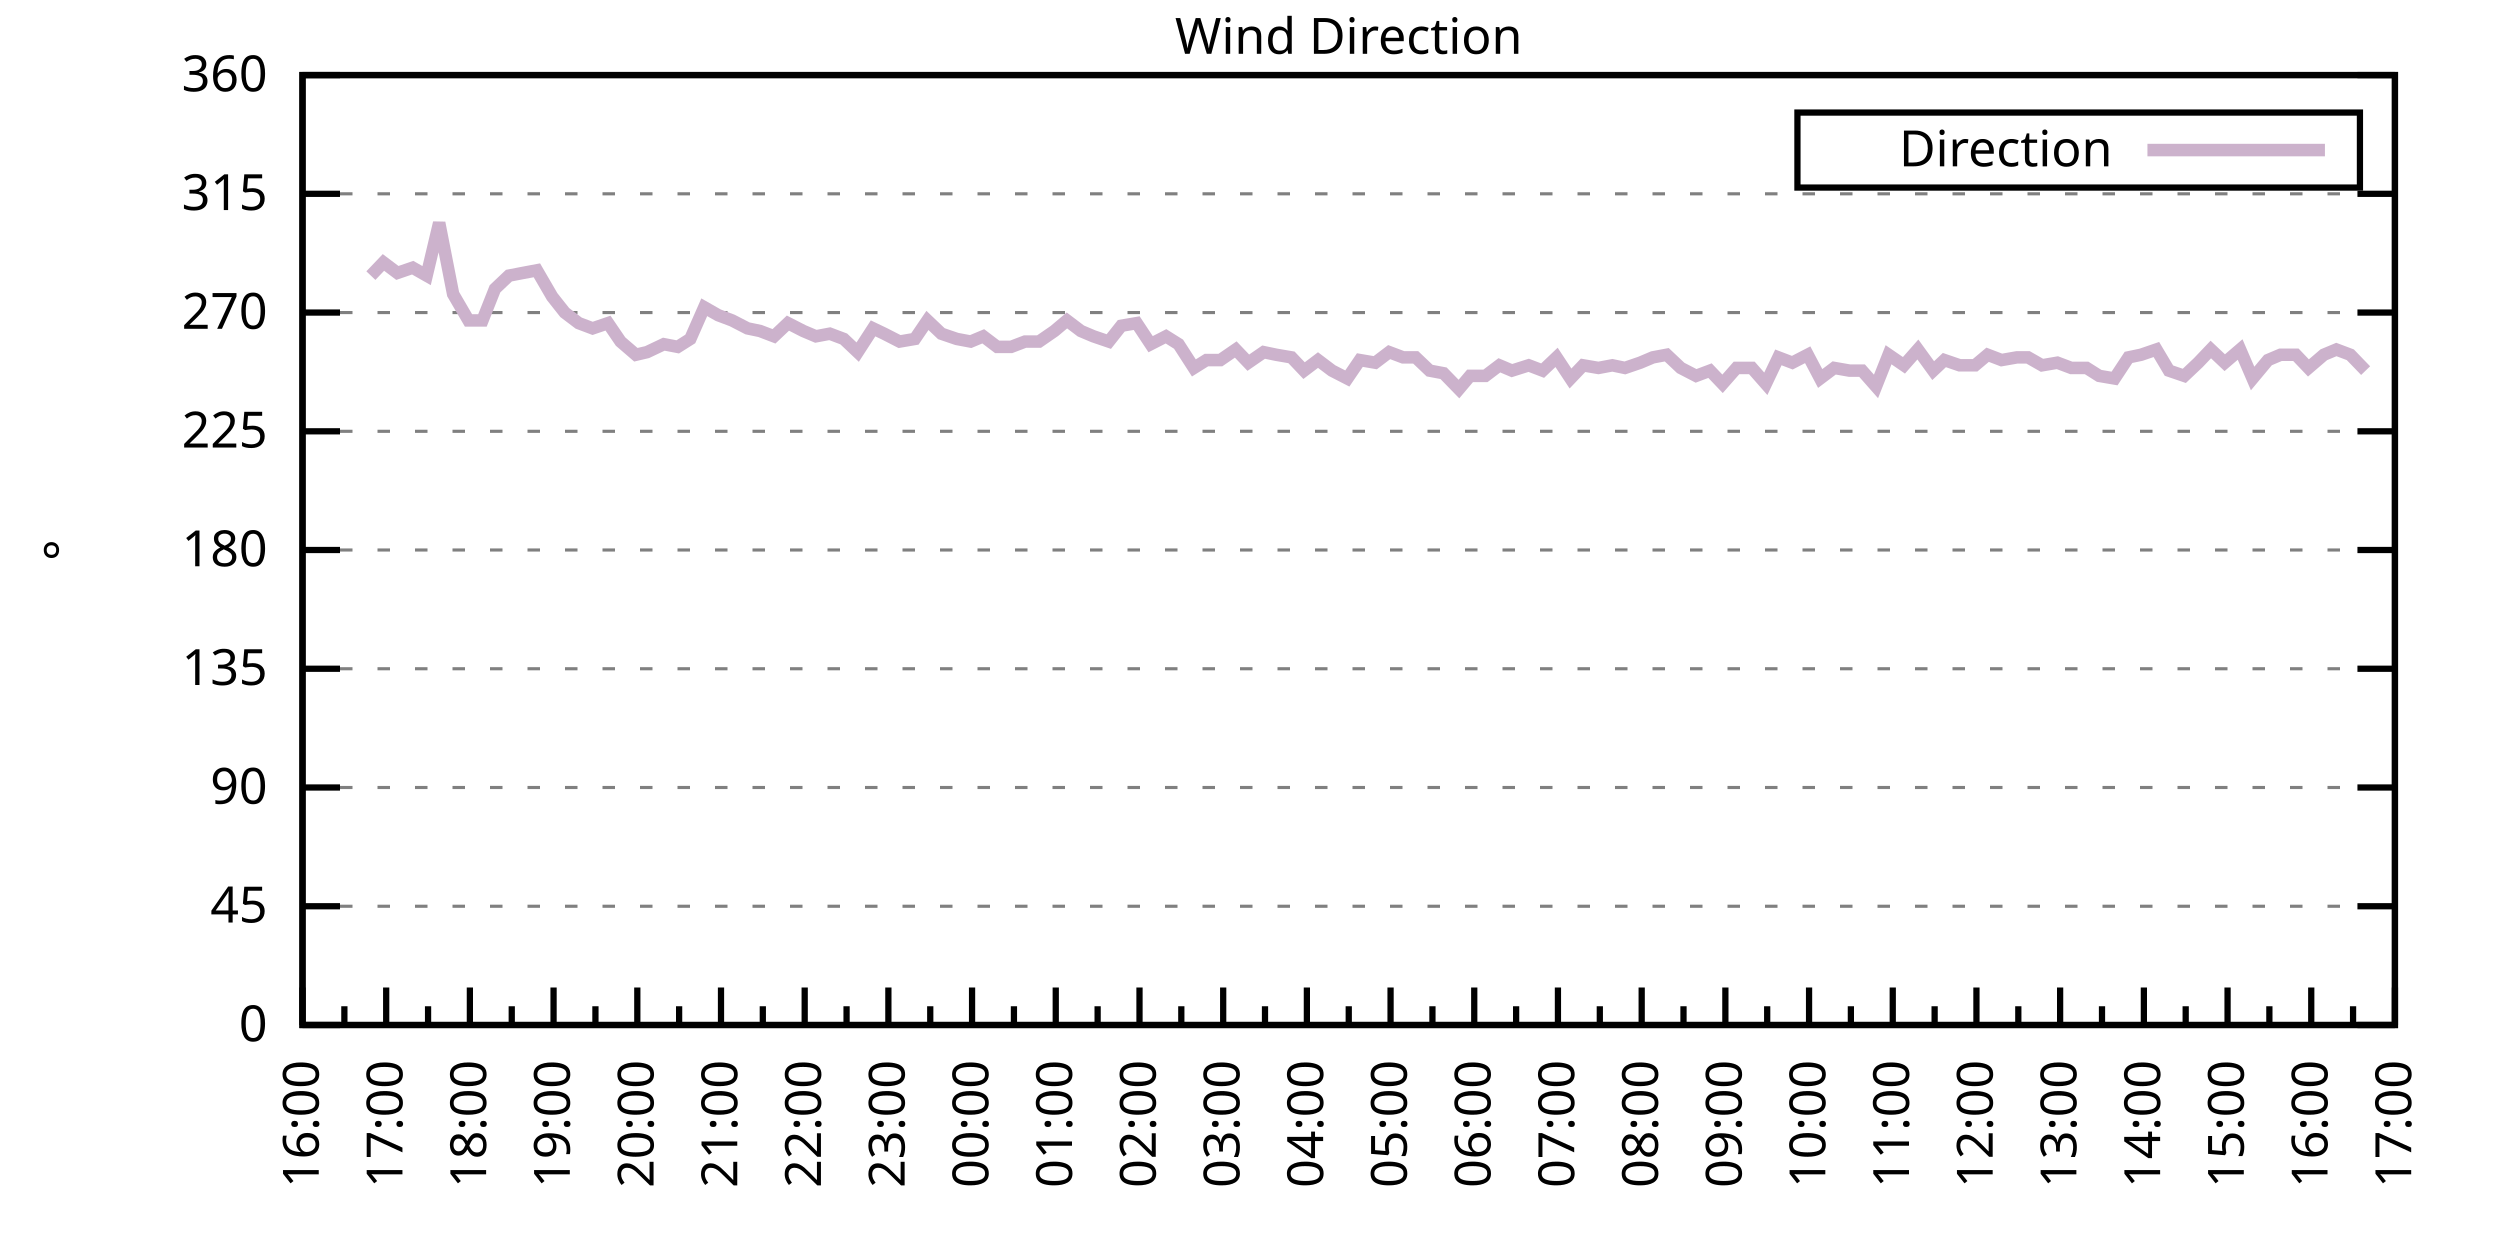
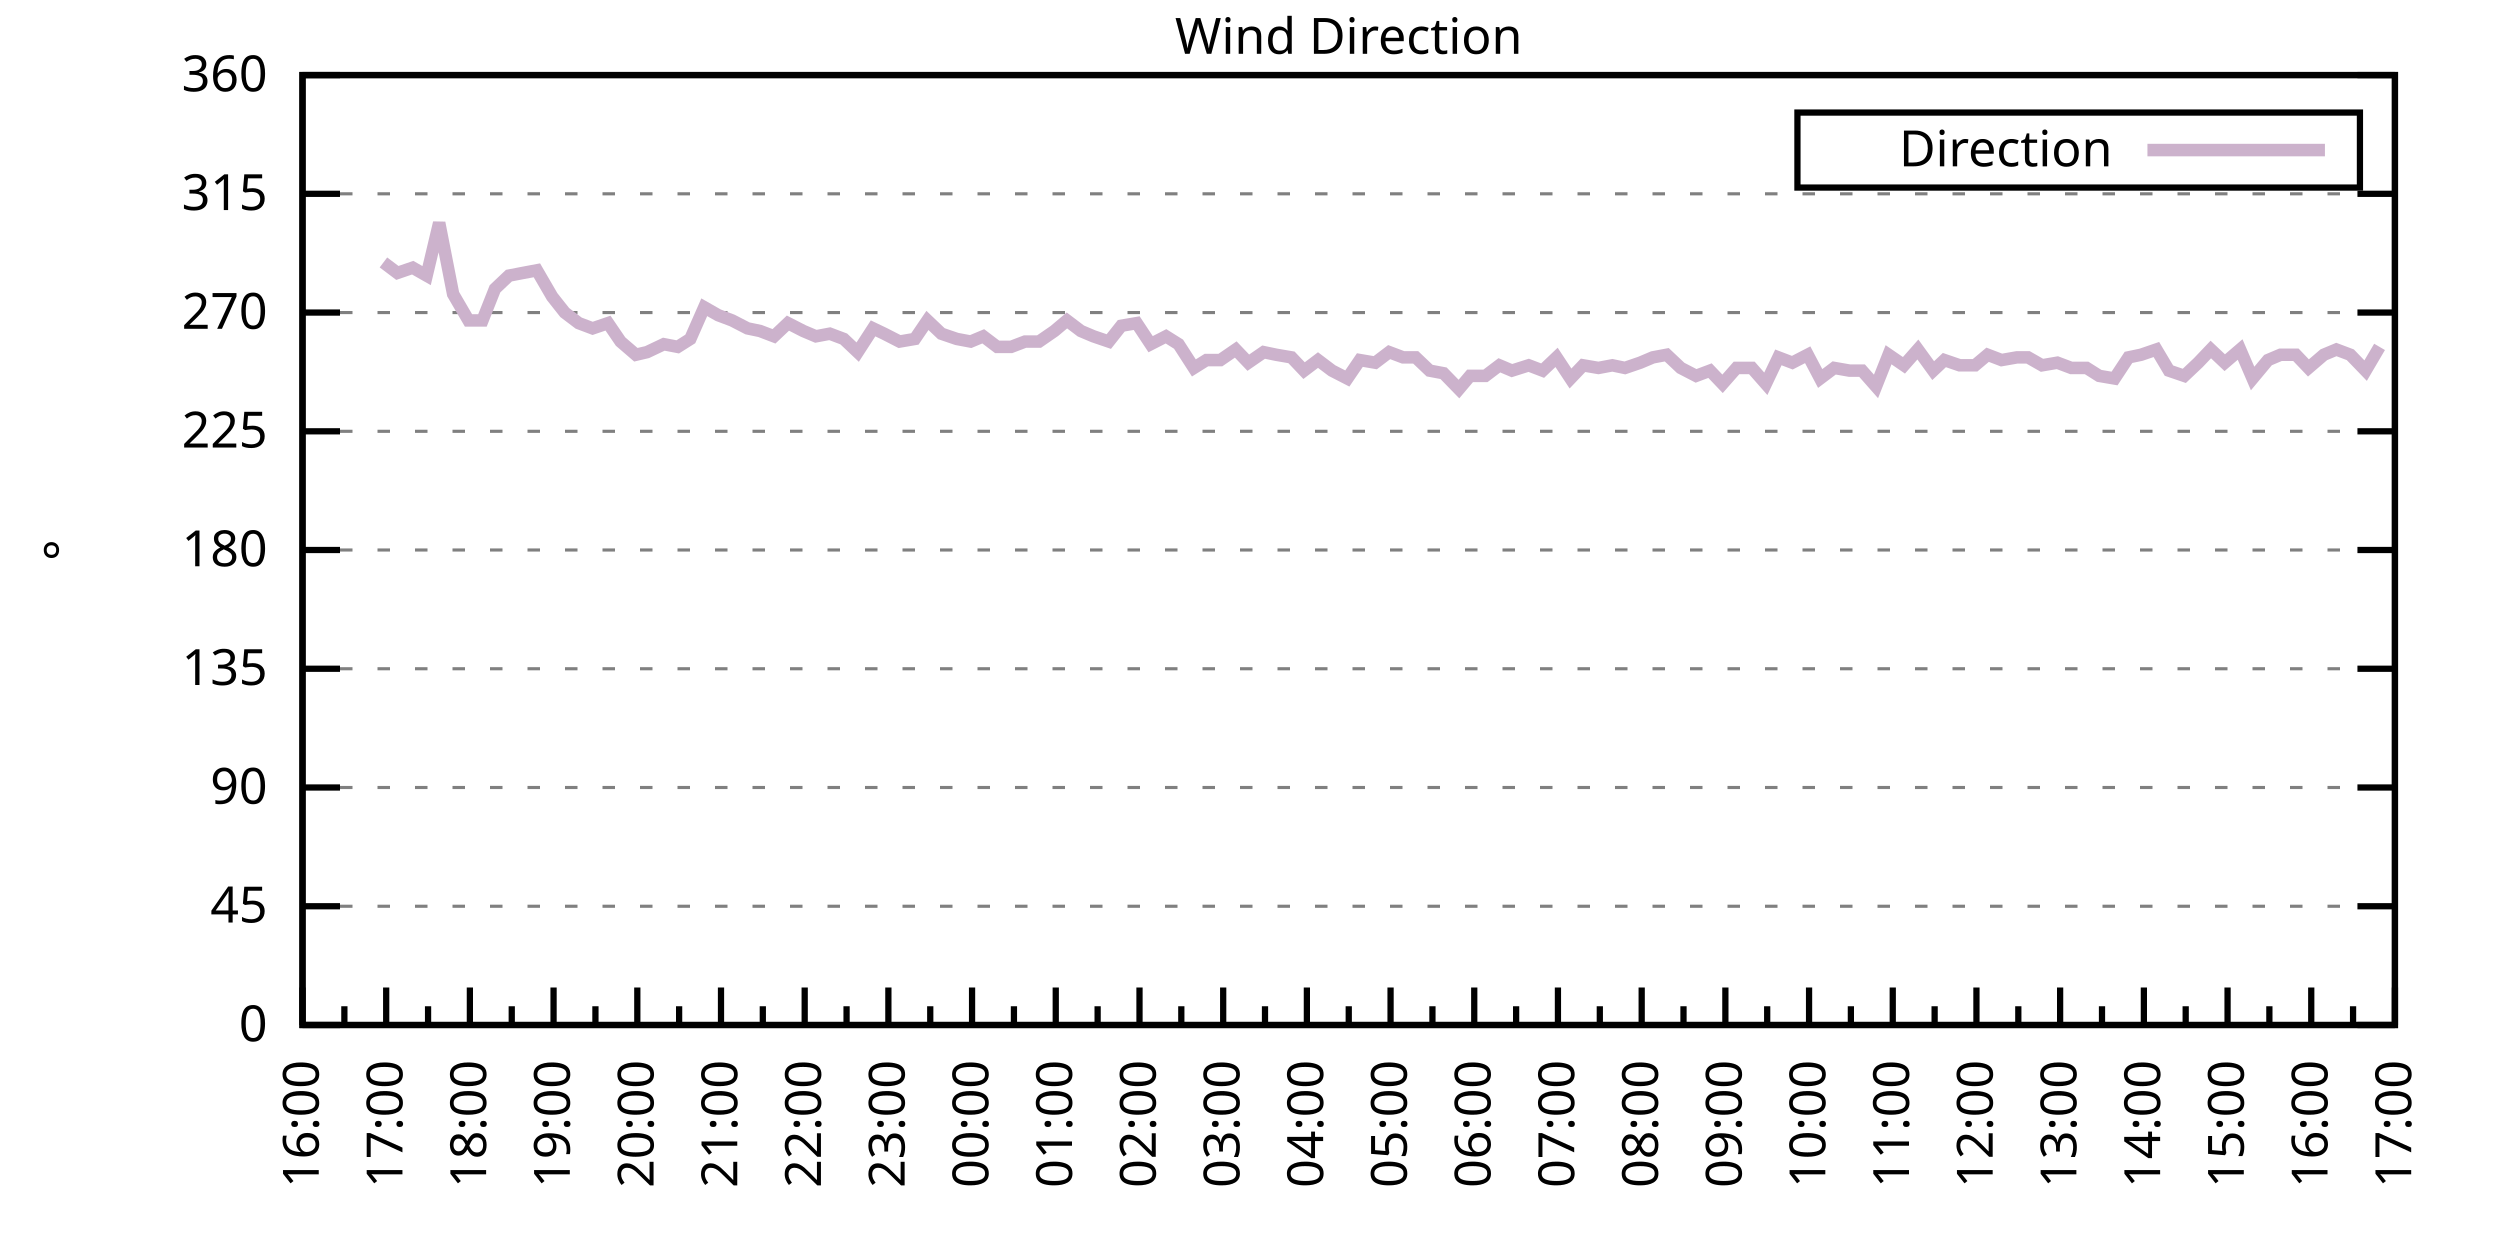
<svg xmlns="http://www.w3.org/2000/svg" xmlns:xlink="http://www.w3.org/1999/xlink" width="400" height="200" viewBox="0 0 400 200">
  <g id="gnuplot_canvas">
    <rect x="0" y="0" width="400" height="200" fill="none" />
    <defs>
      <circle id="gpDot" r="0.5" stroke-width="0.5" stroke="currentColor" />
      <path id="gpPt0" stroke-width="0.333" stroke="currentColor" d="M-1,0 h2 M0,-1 v2" />
      <path id="gpPt1" stroke-width="0.333" stroke="currentColor" d="M-1,-1 L1,1 M1,-1 L-1,1" />
      <path id="gpPt2" stroke-width="0.333" stroke="currentColor" d="M-1,0 L1,0 M0,-1 L0,1 M-1,-1 L1,1 M-1,1 L1,-1" />
      <rect id="gpPt3" stroke-width="0.333" stroke="currentColor" x="-1" y="-1" width="2" height="2" />
      <rect id="gpPt4" stroke-width="0.333" stroke="currentColor" fill="currentColor" x="-1" y="-1" width="2" height="2" />
      <circle id="gpPt5" stroke-width="0.333" stroke="currentColor" cx="0" cy="0" r="1" />
      <use xlink:href="#gpPt5" id="gpPt6" fill="currentColor" stroke="none" />
      <path id="gpPt7" stroke-width="0.333" stroke="currentColor" d="M0,-1.33 L-1.33,0.67 L1.33,0.67 z" />
      <use xlink:href="#gpPt7" id="gpPt8" fill="currentColor" stroke="none" />
      <use xlink:href="#gpPt7" id="gpPt9" stroke="currentColor" transform="rotate(180)" />
      <use xlink:href="#gpPt9" id="gpPt10" fill="currentColor" stroke="none" />
      <use xlink:href="#gpPt3" id="gpPt11" stroke="currentColor" transform="rotate(45)" />
      <use xlink:href="#gpPt11" id="gpPt12" fill="currentColor" stroke="none" />
      <path id="gpPt13" stroke-width="0.333" stroke="currentColor" d="M0,1.330 L1.265,0.411 L0.782,-1.067 L-0.782,-1.076 L-1.265,0.411 z" />
      <use xlink:href="#gpPt13" id="gpPt14" fill="currentColor" stroke="none" />
      <filter id="textbox" filterUnits="objectBoundingBox" x="0" y="0" height="1" width="1">
        <feFlood flood-color="white" flood-opacity="1" result="bgnd" />
        <feComposite in="SourceGraphic" in2="bgnd" operator="atop" />
      </filter>
      <filter id="greybox" filterUnits="objectBoundingBox" x="0" y="0" height="1" width="1">
        <feFlood flood-color="lightgrey" flood-opacity="1" result="grey" />
        <feComposite in="SourceGraphic" in2="grey" operator="atop" />
      </filter>
    </defs>
    <g fill="none" color="white" stroke="currentColor" stroke-width="1.00" stroke-linecap="butt" stroke-linejoin="miter">
</g>
    <g fill="none" color="black" stroke="currentColor" stroke-width="1.00" stroke-linecap="butt" stroke-linejoin="miter">
      <g stroke="none" shape-rendering="crispEdges">
        <polygon fill="rgb(255, 255, 255)" points="48.40,164.00 383.18,164.00 383.18,12.02 48.40,12.02 " />
      </g>
    </g>
    <g fill="none" color="black" stroke="currentColor" stroke-width="1.00" stroke-linecap="butt" stroke-linejoin="miter">
</g>
    <g fill="none" color="black" stroke="black" stroke-width="0.50" stroke-linecap="butt" stroke-linejoin="miter">
</g>
    <g fill="none" color="gray" stroke="currentColor" stroke-width="0.50" stroke-linecap="butt" stroke-linejoin="miter">
      <path stroke="gray" stroke-dasharray="2,4" class="gridline" d="M48.40,164.00 L383.19,164.00  " />
    </g>
    <g fill="none" color="gray" stroke="gray" stroke-width="1.00" stroke-linecap="butt" stroke-linejoin="miter">
</g>
    <g fill="none" color="black" stroke="currentColor" stroke-width="1.00" stroke-linecap="butt" stroke-linejoin="miter">
      <path stroke="black" d="M48.40,164.00 L54.40,164.00 M383.19,164.00 L377.19,164.00  " />
      <g transform="translate(42.80,166.60)" stroke="none" fill="black" font-family="Sans" font-size="8.00" text-anchor="end">
        <text>
          <tspan font-family="Sans"> 0</tspan>
        </text>
      </g>
    </g>
    <g fill="none" color="black" stroke="currentColor" stroke-width="1.00" stroke-linecap="butt" stroke-linejoin="miter">
</g>
    <g fill="none" color="black" stroke="black" stroke-width="0.50" stroke-linecap="butt" stroke-linejoin="miter">
</g>
    <g fill="none" color="gray" stroke="currentColor" stroke-width="0.50" stroke-linecap="butt" stroke-linejoin="miter">
      <path stroke="gray" stroke-dasharray="2,4" class="gridline" d="M48.40,145.00 L383.19,145.00  " />
    </g>
    <g fill="none" color="gray" stroke="gray" stroke-width="1.00" stroke-linecap="butt" stroke-linejoin="miter">
</g>
    <g fill="none" color="black" stroke="currentColor" stroke-width="1.00" stroke-linecap="butt" stroke-linejoin="miter">
      <path stroke="black" d="M48.40,145.00 L54.40,145.00 M383.19,145.00 L377.19,145.00  " />
      <g transform="translate(42.80,147.60)" stroke="none" fill="black" font-family="Sans" font-size="8.00" text-anchor="end">
        <text>
          <tspan font-family="Sans"> 45</tspan>
        </text>
      </g>
    </g>
    <g fill="none" color="black" stroke="currentColor" stroke-width="1.00" stroke-linecap="butt" stroke-linejoin="miter">
</g>
    <g fill="none" color="black" stroke="black" stroke-width="0.50" stroke-linecap="butt" stroke-linejoin="miter">
</g>
    <g fill="none" color="gray" stroke="currentColor" stroke-width="0.50" stroke-linecap="butt" stroke-linejoin="miter">
      <path stroke="gray" stroke-dasharray="2,4" class="gridline" d="M48.40,126.00 L383.19,126.00  " />
    </g>
    <g fill="none" color="gray" stroke="gray" stroke-width="1.00" stroke-linecap="butt" stroke-linejoin="miter">
</g>
    <g fill="none" color="black" stroke="currentColor" stroke-width="1.00" stroke-linecap="butt" stroke-linejoin="miter">
      <path stroke="black" d="M48.40,126.00 L54.40,126.00 M383.19,126.00 L377.19,126.00  " />
      <g transform="translate(42.80,128.60)" stroke="none" fill="black" font-family="Sans" font-size="8.00" text-anchor="end">
        <text>
          <tspan font-family="Sans"> 90</tspan>
        </text>
      </g>
    </g>
    <g fill="none" color="black" stroke="currentColor" stroke-width="1.00" stroke-linecap="butt" stroke-linejoin="miter">
</g>
    <g fill="none" color="black" stroke="black" stroke-width="0.50" stroke-linecap="butt" stroke-linejoin="miter">
</g>
    <g fill="none" color="gray" stroke="currentColor" stroke-width="0.50" stroke-linecap="butt" stroke-linejoin="miter">
      <path stroke="gray" stroke-dasharray="2,4" class="gridline" d="M48.40,107.00 L383.19,107.00  " />
    </g>
    <g fill="none" color="gray" stroke="gray" stroke-width="1.00" stroke-linecap="butt" stroke-linejoin="miter">
</g>
    <g fill="none" color="black" stroke="currentColor" stroke-width="1.00" stroke-linecap="butt" stroke-linejoin="miter">
      <path stroke="black" d="M48.40,107.00 L54.40,107.00 M383.19,107.00 L377.19,107.00  " />
      <g transform="translate(42.80,109.60)" stroke="none" fill="black" font-family="Sans" font-size="8.00" text-anchor="end">
        <text>
          <tspan font-family="Sans"> 135</tspan>
        </text>
      </g>
    </g>
    <g fill="none" color="black" stroke="currentColor" stroke-width="1.00" stroke-linecap="butt" stroke-linejoin="miter">
</g>
    <g fill="none" color="black" stroke="black" stroke-width="0.50" stroke-linecap="butt" stroke-linejoin="miter">
</g>
    <g fill="none" color="gray" stroke="currentColor" stroke-width="0.50" stroke-linecap="butt" stroke-linejoin="miter">
      <path stroke="gray" stroke-dasharray="2,4" class="gridline" d="M48.40,88.00 L383.19,88.00  " />
    </g>
    <g fill="none" color="gray" stroke="gray" stroke-width="1.00" stroke-linecap="butt" stroke-linejoin="miter">
</g>
    <g fill="none" color="black" stroke="currentColor" stroke-width="1.00" stroke-linecap="butt" stroke-linejoin="miter">
      <path stroke="black" d="M48.40,88.00 L54.40,88.00 M383.19,88.00 L377.19,88.00  " />
      <g transform="translate(42.80,90.60)" stroke="none" fill="black" font-family="Sans" font-size="8.00" text-anchor="end">
        <text>
          <tspan font-family="Sans"> 180</tspan>
        </text>
      </g>
    </g>
    <g fill="none" color="black" stroke="currentColor" stroke-width="1.00" stroke-linecap="butt" stroke-linejoin="miter">
</g>
    <g fill="none" color="black" stroke="black" stroke-width="0.50" stroke-linecap="butt" stroke-linejoin="miter">
</g>
    <g fill="none" color="gray" stroke="currentColor" stroke-width="0.50" stroke-linecap="butt" stroke-linejoin="miter">
      <path stroke="gray" stroke-dasharray="2,4" class="gridline" d="M48.40,69.01 L383.19,69.01  " />
    </g>
    <g fill="none" color="gray" stroke="gray" stroke-width="1.00" stroke-linecap="butt" stroke-linejoin="miter">
</g>
    <g fill="none" color="black" stroke="currentColor" stroke-width="1.00" stroke-linecap="butt" stroke-linejoin="miter">
      <path stroke="black" d="M48.40,69.01 L54.40,69.01 M383.19,69.01 L377.19,69.01  " />
      <g transform="translate(42.80,71.61)" stroke="none" fill="black" font-family="Sans" font-size="8.00" text-anchor="end">
        <text>
          <tspan font-family="Sans"> 225</tspan>
        </text>
      </g>
    </g>
    <g fill="none" color="black" stroke="currentColor" stroke-width="1.00" stroke-linecap="butt" stroke-linejoin="miter">
</g>
    <g fill="none" color="black" stroke="black" stroke-width="0.50" stroke-linecap="butt" stroke-linejoin="miter">
</g>
    <g fill="none" color="gray" stroke="currentColor" stroke-width="0.50" stroke-linecap="butt" stroke-linejoin="miter">
      <path stroke="gray" stroke-dasharray="2,4" class="gridline" d="M48.40,50.01 L383.19,50.01  " />
    </g>
    <g fill="none" color="gray" stroke="gray" stroke-width="1.00" stroke-linecap="butt" stroke-linejoin="miter">
</g>
    <g fill="none" color="black" stroke="currentColor" stroke-width="1.00" stroke-linecap="butt" stroke-linejoin="miter">
      <path stroke="black" d="M48.40,50.01 L54.40,50.01 M383.19,50.01 L377.19,50.01  " />
      <g transform="translate(42.80,52.61)" stroke="none" fill="black" font-family="Sans" font-size="8.00" text-anchor="end">
        <text>
          <tspan font-family="Sans"> 270</tspan>
        </text>
      </g>
    </g>
    <g fill="none" color="black" stroke="currentColor" stroke-width="1.00" stroke-linecap="butt" stroke-linejoin="miter">
</g>
    <g fill="none" color="black" stroke="black" stroke-width="0.50" stroke-linecap="butt" stroke-linejoin="miter">
</g>
    <g fill="none" color="gray" stroke="currentColor" stroke-width="0.50" stroke-linecap="butt" stroke-linejoin="miter">
      <path stroke="gray" stroke-dasharray="2,4" class="gridline" d="M48.40,31.01 L383.19,31.01  " />
    </g>
    <g fill="none" color="gray" stroke="gray" stroke-width="1.00" stroke-linecap="butt" stroke-linejoin="miter">
</g>
    <g fill="none" color="black" stroke="currentColor" stroke-width="1.00" stroke-linecap="butt" stroke-linejoin="miter">
      <path stroke="black" d="M48.40,31.01 L54.40,31.01 M383.19,31.01 L377.19,31.01  " />
      <g transform="translate(42.80,33.61)" stroke="none" fill="black" font-family="Sans" font-size="8.00" text-anchor="end">
        <text>
          <tspan font-family="Sans"> 315</tspan>
        </text>
      </g>
    </g>
    <g fill="none" color="black" stroke="currentColor" stroke-width="1.00" stroke-linecap="butt" stroke-linejoin="miter">
</g>
    <g fill="none" color="black" stroke="black" stroke-width="0.50" stroke-linecap="butt" stroke-linejoin="miter">
</g>
    <g fill="none" color="gray" stroke="currentColor" stroke-width="0.50" stroke-linecap="butt" stroke-linejoin="miter">
      <path stroke="gray" stroke-dasharray="2,4" class="gridline" d="M48.40,12.01 L383.19,12.01  " />
    </g>
    <g fill="none" color="gray" stroke="gray" stroke-width="1.00" stroke-linecap="butt" stroke-linejoin="miter">
</g>
    <g fill="none" color="black" stroke="currentColor" stroke-width="1.00" stroke-linecap="butt" stroke-linejoin="miter">
      <path stroke="black" d="M48.40,12.01 L54.40,12.01 M383.19,12.01 L377.19,12.01  " />
      <g transform="translate(42.80,14.61)" stroke="none" fill="black" font-family="Sans" font-size="8.00" text-anchor="end">
        <text>
          <tspan font-family="Sans"> 360</tspan>
        </text>
      </g>
    </g>
    <g fill="none" color="black" stroke="currentColor" stroke-width="1.00" stroke-linecap="butt" stroke-linejoin="miter">
      <path stroke="black" d="M48.40,164.00 L48.40,158.00  " />
      <g transform="translate(51.00,169.60) rotate(270)" stroke="none" fill="black" font-family="Sans" font-size="8.00" text-anchor="end">
        <text>
          <tspan font-family="Sans">16:00</tspan>
        </text>
      </g>
    </g>
    <g fill="none" color="black" stroke="currentColor" stroke-width="1.00" stroke-linecap="butt" stroke-linejoin="miter">
      <path stroke="black" d="M55.10,164.00 L55.10,161.00 M61.79,164.00 L61.79,158.00  " />
      <g transform="translate(64.39,169.60) rotate(270)" stroke="none" fill="black" font-family="Sans" font-size="8.00" text-anchor="end">
        <text>
          <tspan font-family="Sans">17:00</tspan>
        </text>
      </g>
    </g>
    <g fill="none" color="black" stroke="currentColor" stroke-width="1.00" stroke-linecap="butt" stroke-linejoin="miter">
      <path stroke="black" d="M68.49,164.00 L68.49,161.00 M75.18,164.00 L75.18,158.00  " />
      <g transform="translate(77.78,169.60) rotate(270)" stroke="none" fill="black" font-family="Sans" font-size="8.00" text-anchor="end">
        <text>
          <tspan font-family="Sans">18:00</tspan>
        </text>
      </g>
    </g>
    <g fill="none" color="black" stroke="currentColor" stroke-width="1.00" stroke-linecap="butt" stroke-linejoin="miter">
      <path stroke="black" d="M81.88,164.00 L81.88,161.00 M88.57,164.00 L88.57,158.00  " />
      <g transform="translate(91.17,169.60) rotate(270)" stroke="none" fill="black" font-family="Sans" font-size="8.00" text-anchor="end">
        <text>
          <tspan font-family="Sans">19:00</tspan>
        </text>
      </g>
    </g>
    <g fill="none" color="black" stroke="currentColor" stroke-width="1.00" stroke-linecap="butt" stroke-linejoin="miter">
      <path stroke="black" d="M95.27,164.00 L95.27,161.00 M101.97,164.00 L101.97,158.00  " />
      <g transform="translate(104.57,169.60) rotate(270)" stroke="none" fill="black" font-family="Sans" font-size="8.00" text-anchor="end">
        <text>
          <tspan font-family="Sans">20:00</tspan>
        </text>
      </g>
    </g>
    <g fill="none" color="black" stroke="currentColor" stroke-width="1.00" stroke-linecap="butt" stroke-linejoin="miter">
      <path stroke="black" d="M108.66,164.00 L108.66,161.00 M115.36,164.00 L115.36,158.00  " />
      <g transform="translate(117.96,169.60) rotate(270)" stroke="none" fill="black" font-family="Sans" font-size="8.00" text-anchor="end">
        <text>
          <tspan font-family="Sans">21:00</tspan>
        </text>
      </g>
    </g>
    <g fill="none" color="black" stroke="currentColor" stroke-width="1.00" stroke-linecap="butt" stroke-linejoin="miter">
      <path stroke="black" d="M122.05,164.00 L122.05,161.00 M128.75,164.00 L128.75,158.00  " />
      <g transform="translate(131.35,169.60) rotate(270)" stroke="none" fill="black" font-family="Sans" font-size="8.00" text-anchor="end">
        <text>
          <tspan font-family="Sans">22:00</tspan>
        </text>
      </g>
    </g>
    <g fill="none" color="black" stroke="currentColor" stroke-width="1.00" stroke-linecap="butt" stroke-linejoin="miter">
      <path stroke="black" d="M135.45,164.00 L135.45,161.00 M142.14,164.00 L142.14,158.00  " />
      <g transform="translate(144.74,169.60) rotate(270)" stroke="none" fill="black" font-family="Sans" font-size="8.00" text-anchor="end">
        <text>
          <tspan font-family="Sans">23:00</tspan>
        </text>
      </g>
    </g>
    <g fill="none" color="black" stroke="currentColor" stroke-width="1.00" stroke-linecap="butt" stroke-linejoin="miter">
      <path stroke="black" d="M148.84,164.00 L148.84,161.00 M155.53,164.00 L155.53,158.00  " />
      <g transform="translate(158.13,169.60) rotate(270)" stroke="none" fill="black" font-family="Sans" font-size="8.00" text-anchor="end">
        <text>
          <tspan font-family="Sans">00:00</tspan>
        </text>
      </g>
    </g>
    <g fill="none" color="black" stroke="currentColor" stroke-width="1.00" stroke-linecap="butt" stroke-linejoin="miter">
      <path stroke="black" d="M162.23,164.00 L162.23,161.00 M168.92,164.00 L168.92,158.00  " />
      <g transform="translate(171.52,169.60) rotate(270)" stroke="none" fill="black" font-family="Sans" font-size="8.00" text-anchor="end">
        <text>
          <tspan font-family="Sans">01:00</tspan>
        </text>
      </g>
    </g>
    <g fill="none" color="black" stroke="currentColor" stroke-width="1.00" stroke-linecap="butt" stroke-linejoin="miter">
      <path stroke="black" d="M175.62,164.00 L175.62,161.00 M182.32,164.00 L182.32,158.00  " />
      <g transform="translate(184.92,169.60) rotate(270)" stroke="none" fill="black" font-family="Sans" font-size="8.00" text-anchor="end">
        <text>
          <tspan font-family="Sans">02:00</tspan>
        </text>
      </g>
    </g>
    <g fill="none" color="black" stroke="currentColor" stroke-width="1.00" stroke-linecap="butt" stroke-linejoin="miter">
      <path stroke="black" d="M189.01,164.00 L189.01,161.00 M195.71,164.00 L195.71,158.00  " />
      <g transform="translate(198.31,169.60) rotate(270)" stroke="none" fill="black" font-family="Sans" font-size="8.00" text-anchor="end">
        <text>
          <tspan font-family="Sans">03:00</tspan>
        </text>
      </g>
    </g>
    <g fill="none" color="black" stroke="currentColor" stroke-width="1.00" stroke-linecap="butt" stroke-linejoin="miter">
      <path stroke="black" d="M202.40,164.00 L202.40,161.00 M209.10,164.00 L209.10,158.00  " />
      <g transform="translate(211.70,169.60) rotate(270)" stroke="none" fill="black" font-family="Sans" font-size="8.00" text-anchor="end">
        <text>
          <tspan font-family="Sans">04:00</tspan>
        </text>
      </g>
    </g>
    <g fill="none" color="black" stroke="currentColor" stroke-width="1.00" stroke-linecap="butt" stroke-linejoin="miter">
      <path stroke="black" d="M215.80,164.00 L215.80,161.00 M222.49,164.00 L222.49,158.00  " />
      <g transform="translate(225.09,169.60) rotate(270)" stroke="none" fill="black" font-family="Sans" font-size="8.00" text-anchor="end">
        <text>
          <tspan font-family="Sans">05:00</tspan>
        </text>
      </g>
    </g>
    <g fill="none" color="black" stroke="currentColor" stroke-width="1.00" stroke-linecap="butt" stroke-linejoin="miter">
      <path stroke="black" d="M229.19,164.00 L229.19,161.00 M235.88,164.00 L235.88,158.00  " />
      <g transform="translate(238.48,169.60) rotate(270)" stroke="none" fill="black" font-family="Sans" font-size="8.00" text-anchor="end">
        <text>
          <tspan font-family="Sans">06:00</tspan>
        </text>
      </g>
    </g>
    <g fill="none" color="black" stroke="currentColor" stroke-width="1.00" stroke-linecap="butt" stroke-linejoin="miter">
      <path stroke="black" d="M242.58,164.00 L242.58,161.00 M249.27,164.00 L249.27,158.00  " />
      <g transform="translate(251.87,169.60) rotate(270)" stroke="none" fill="black" font-family="Sans" font-size="8.00" text-anchor="end">
        <text>
          <tspan font-family="Sans">07:00</tspan>
        </text>
      </g>
    </g>
    <g fill="none" color="black" stroke="currentColor" stroke-width="1.00" stroke-linecap="butt" stroke-linejoin="miter">
      <path stroke="black" d="M255.97,164.00 L255.97,161.00 M262.67,164.00 L262.67,158.00  " />
      <g transform="translate(265.27,169.60) rotate(270)" stroke="none" fill="black" font-family="Sans" font-size="8.00" text-anchor="end">
        <text>
          <tspan font-family="Sans">08:00</tspan>
        </text>
      </g>
    </g>
    <g fill="none" color="black" stroke="currentColor" stroke-width="1.00" stroke-linecap="butt" stroke-linejoin="miter">
      <path stroke="black" d="M269.36,164.00 L269.36,161.00 M276.06,164.00 L276.06,158.00  " />
      <g transform="translate(278.66,169.60) rotate(270)" stroke="none" fill="black" font-family="Sans" font-size="8.00" text-anchor="end">
        <text>
          <tspan font-family="Sans">09:00</tspan>
        </text>
      </g>
    </g>
    <g fill="none" color="black" stroke="currentColor" stroke-width="1.00" stroke-linecap="butt" stroke-linejoin="miter">
      <path stroke="black" d="M282.75,164.00 L282.75,161.00 M289.45,164.00 L289.45,158.00  " />
      <g transform="translate(292.05,169.60) rotate(270)" stroke="none" fill="black" font-family="Sans" font-size="8.00" text-anchor="end">
        <text>
          <tspan font-family="Sans">10:00</tspan>
        </text>
      </g>
    </g>
    <g fill="none" color="black" stroke="currentColor" stroke-width="1.00" stroke-linecap="butt" stroke-linejoin="miter">
      <path stroke="black" d="M296.14,164.00 L296.14,161.00 M302.84,164.00 L302.84,158.00  " />
      <g transform="translate(305.44,169.60) rotate(270)" stroke="none" fill="black" font-family="Sans" font-size="8.00" text-anchor="end">
        <text>
          <tspan font-family="Sans">11:00</tspan>
        </text>
      </g>
    </g>
    <g fill="none" color="black" stroke="currentColor" stroke-width="1.00" stroke-linecap="butt" stroke-linejoin="miter">
      <path stroke="black" d="M309.54,164.00 L309.54,161.00 M316.23,164.00 L316.23,158.00  " />
      <g transform="translate(318.83,169.60) rotate(270)" stroke="none" fill="black" font-family="Sans" font-size="8.00" text-anchor="end">
        <text>
          <tspan font-family="Sans">12:00</tspan>
        </text>
      </g>
    </g>
    <g fill="none" color="black" stroke="currentColor" stroke-width="1.00" stroke-linecap="butt" stroke-linejoin="miter">
      <path stroke="black" d="M322.93,164.00 L322.93,161.00 M329.62,164.00 L329.62,158.00  " />
      <g transform="translate(332.22,169.60) rotate(270)" stroke="none" fill="black" font-family="Sans" font-size="8.00" text-anchor="end">
        <text>
          <tspan font-family="Sans">13:00</tspan>
        </text>
      </g>
    </g>
    <g fill="none" color="black" stroke="currentColor" stroke-width="1.00" stroke-linecap="butt" stroke-linejoin="miter">
      <path stroke="black" d="M336.32,164.00 L336.32,161.00 M343.02,164.00 L343.02,158.00  " />
      <g transform="translate(345.62,169.60) rotate(270)" stroke="none" fill="black" font-family="Sans" font-size="8.00" text-anchor="end">
        <text>
          <tspan font-family="Sans">14:00</tspan>
        </text>
      </g>
    </g>
    <g fill="none" color="black" stroke="currentColor" stroke-width="1.00" stroke-linecap="butt" stroke-linejoin="miter">
      <path stroke="black" d="M349.71,164.00 L349.71,161.00 M356.41,164.00 L356.41,158.00  " />
      <g transform="translate(359.01,169.60) rotate(270)" stroke="none" fill="black" font-family="Sans" font-size="8.00" text-anchor="end">
        <text>
          <tspan font-family="Sans">15:00</tspan>
        </text>
      </g>
    </g>
    <g fill="none" color="black" stroke="currentColor" stroke-width="1.00" stroke-linecap="butt" stroke-linejoin="miter">
      <path stroke="black" d="M363.10,164.00 L363.10,161.00 M369.80,164.00 L369.80,158.00  " />
      <g transform="translate(372.40,169.60) rotate(270)" stroke="none" fill="black" font-family="Sans" font-size="8.00" text-anchor="end">
        <text>
          <tspan font-family="Sans">16:00</tspan>
        </text>
      </g>
    </g>
    <g fill="none" color="black" stroke="currentColor" stroke-width="1.00" stroke-linecap="butt" stroke-linejoin="miter">
      <path stroke="black" d="M376.49,164.00 L376.49,161.00 M383.19,164.00 L383.19,158.00  " />
      <g transform="translate(385.79,169.60) rotate(270)" stroke="none" fill="black" font-family="Sans" font-size="8.00" text-anchor="end">
        <text>
          <tspan font-family="Sans">17:00</tspan>
        </text>
      </g>
    </g>
    <g fill="none" color="black" stroke="currentColor" stroke-width="1.00" stroke-linecap="butt" stroke-linejoin="miter">
</g>
    <g fill="none" color="black" stroke="currentColor" stroke-width="1.00" stroke-linecap="butt" stroke-linejoin="miter">
      <path stroke="black" d="M48.40,12.01 L48.40,164.00 L383.19,164.00 L383.19,12.01 L48.40,12.01 Z  " />
    </g>
    <g fill="none" color="black" stroke="currentColor" stroke-width="1.00" stroke-linecap="butt" stroke-linejoin="miter">
      <g transform="translate(12.80,88.01) rotate(270)" stroke="none" fill="black" font-family="Sans" font-size="8.00" text-anchor="middle">
        <text>
          <tspan font-family="Sans">°</tspan>
        </text>
      </g>
    </g>
    <g fill="none" color="black" stroke="currentColor" stroke-width="1.00" stroke-linecap="butt" stroke-linejoin="miter">
</g>
    <g fill="none" color="black" stroke="currentColor" stroke-width="1.00" stroke-linecap="butt" stroke-linejoin="miter">
      <path stroke="black" d="M287.59,30.01 L287.59,18.01 L377.59,18.01 L377.59,30.01 L287.59,30.01 Z  " />
    </g>
    <g id="Wind_direction_plot_1">
      <g fill="none" color="white" stroke="black" stroke-width="2.00" stroke-linecap="butt" stroke-linejoin="miter">
</g>
      <g fill="none" color="black" stroke="currentColor" stroke-width="2.00" stroke-linecap="butt" stroke-linejoin="miter">
        <g transform="translate(337.99,26.61)" stroke="none" fill="black" font-family="Sans" font-size="8.00" text-anchor="end">
          <text>
            <tspan font-family="Sans">Direction</tspan>
          </text>
        </g>
      </g>
      <g fill="none" color="black" stroke="currentColor" stroke-width="2.00" stroke-linecap="butt" stroke-linejoin="miter">
-         <path stroke="rgb(204, 178, 204)" d="M343.59,24.01 L371.99,24.01 M59.34,44.10 L61.35,41.99 L63.58,43.67 L66.03,42.83 L68.26,44.10 L70.27,35.65   L72.50,47.05 L74.96,51.27 L77.19,51.27 L79.20,46.21 L81.43,44.10 L83.66,43.67 L85.90,43.25 L88.35,47.47   L90.36,50.01 L92.59,51.70 L94.82,52.54 L97.28,51.70 L99.29,54.65 L101.74,56.76 L103.53,56.34 L106.21,55.07   L108.44,55.50 L110.45,54.23 L112.68,49.16 L114.91,50.43 L117.14,51.27 L119.60,52.54 L121.61,52.96 L123.84,53.81   L126.07,51.70 L128.53,52.96 L130.54,53.81 L132.77,53.39 L135.00,54.23 L137.23,56.34 L139.69,52.54 L141.47,53.39   L143.93,54.65 L146.38,54.23 L148.39,51.27 L150.62,53.39 L153.08,54.23 L155.31,54.65 L157.32,53.81 L159.55,55.50   L161.78,55.50 L164.01,54.65 L166.25,54.65 L168.70,52.96 L170.71,51.27 L172.94,52.96 L174.95,53.81 L177.41,54.65   L179.41,52.12 L181.87,51.70 L184.10,55.07 L186.56,53.81 L188.57,55.07 L191.02,58.87 L193.03,57.61 L195.26,57.61   L197.72,55.92 L199.73,58.03 L202.18,56.34 L204.19,56.76 L206.64,57.18 L208.65,59.30 L210.88,57.61 L213.12,59.30   L215.57,60.56 L217.58,57.61 L220.04,58.03 L222.27,56.34 L224.50,57.18 L226.51,57.18 L228.74,59.30 L230.97,59.72   L233.43,62.25 L235.21,60.14 L237.67,60.14 L239.90,58.45 L241.91,59.30 L244.59,58.45 L246.82,59.30 L249.05,57.18   L251.28,60.56 L253.29,58.45 L255.75,58.87 L257.98,58.45 L259.99,58.87 L262.44,58.03 L264.45,57.18 L266.68,56.76   L268.92,58.87 L271.37,60.14 L273.60,59.30 L275.61,61.41 L277.84,58.87 L280.30,58.87 L282.53,61.41 L284.54,57.18   L286.77,58.03 L289.23,56.76 L291.23,60.56 L293.47,58.87 L295.92,59.30 L297.93,59.30 L300.16,61.83 L302.17,56.76   L304.63,58.45 L306.86,55.92 L309.31,59.30 L311.10,57.61 L313.55,58.45 L316.01,58.45 L318.02,56.76 L320.25,57.61   L322.70,57.18 L324.49,57.18 L326.72,58.45 L329.18,58.03 L331.41,58.87 L333.86,58.87 L335.87,60.14 L338.33,60.56   L340.56,57.18 L342.57,56.76 L345.02,55.92 L347.03,59.30 L349.49,60.14 L351.72,58.03 L353.73,55.92 L355.96,58.03   L358.42,55.92 L360.42,60.56 L362.88,57.61 L364.89,56.76 L367.34,56.76 L369.35,58.87 L371.81,56.76 L373.82,55.92   L376.05,56.76 L378.50,59.30  " />
+         <path stroke="rgb(204, 178, 204)" d="M343.59,24.01 L371.99,24.01 M61.35,41.99 L63.58,43.67 L66.03,42.83 L68.26,44.10 L70.27,35.65 L72.50,47.05   L74.96,51.27 L77.19,51.27 L79.20,46.21 L81.43,44.10 L83.66,43.67 L85.90,43.25 L88.35,47.47 L90.36,50.01   L92.59,51.70 L94.82,52.54 L97.28,51.70 L99.29,54.65 L101.74,56.76 L103.53,56.34 L106.21,55.07 L108.44,55.50   L110.45,54.23 L112.68,49.16 L114.91,50.43 L117.14,51.27 L119.60,52.54 L121.61,52.96 L123.84,53.81 L126.07,51.70   L128.53,52.96 L130.54,53.81 L132.77,53.39 L135.00,54.23 L137.23,56.34 L139.69,52.54 L141.47,53.39 L143.93,54.65   L146.38,54.23 L148.39,51.27 L150.62,53.39 L153.08,54.23 L155.31,54.65 L157.32,53.81 L159.55,55.50 L161.78,55.50   L164.01,54.65 L166.25,54.65 L168.70,52.96 L170.71,51.27 L172.94,52.96 L174.95,53.81 L177.41,54.65 L179.41,52.12   L181.87,51.70 L184.10,55.07 L186.56,53.81 L188.57,55.07 L191.02,58.87 L193.03,57.61 L195.26,57.61 L197.72,55.92   L199.73,58.03 L202.18,56.34 L204.19,56.76 L206.64,57.18 L208.65,59.30 L210.88,57.61 L213.12,59.30 L215.57,60.56   L217.58,57.61 L220.04,58.03 L222.27,56.34 L224.50,57.18 L226.51,57.18 L228.74,59.30 L230.97,59.72 L233.43,62.25   L235.21,60.14 L237.67,60.14 L239.90,58.45 L241.91,59.30 L244.59,58.45 L246.82,59.30 L249.05,57.18 L251.28,60.56   L253.29,58.45 L255.75,58.87 L257.98,58.45 L259.99,58.87 L262.44,58.03 L264.45,57.18 L266.68,56.76 L268.92,58.87   L271.37,60.14 L273.60,59.30 L275.61,61.41 L277.84,58.87 L280.30,58.87 L282.53,61.41 L284.54,57.18 L286.77,58.03   L289.23,56.76 L291.23,60.56 L293.47,58.87 L295.92,59.30 L297.93,59.30 L300.16,61.83 L302.17,56.76 L304.63,58.45   L306.86,55.92 L309.31,59.30 L311.10,57.61 L313.55,58.45 L316.01,58.45 L318.02,56.76 L320.25,57.61 L322.70,57.18   L324.49,57.18 L326.72,58.45 L329.18,58.03 L331.41,58.87 L333.86,58.87 L335.87,60.14 L338.33,60.56 L340.56,57.18   L342.57,56.76 L345.02,55.92 L347.03,59.30 L349.49,60.14 L351.72,58.03 L353.73,55.92 L355.96,58.03 L358.42,55.92   L360.42,60.56 L362.88,57.61 L364.89,56.76 L367.34,56.76 L369.35,58.87 L371.81,56.76 L373.82,55.92 L376.05,56.76   L378.50,59.30 L380.73,55.50  " />
      </g>
    </g>
    <g fill="none" color="black" stroke="currentColor" stroke-width="2.00" stroke-linecap="butt" stroke-linejoin="miter">
</g>
    <g fill="none" color="black" stroke="black" stroke-width="1.00" stroke-linecap="butt" stroke-linejoin="miter">
</g>
    <g fill="none" color="black" stroke="currentColor" stroke-width="1.00" stroke-linecap="butt" stroke-linejoin="miter">
      <path stroke="black" d="M48.40,12.01 L48.40,164.00 L383.19,164.00 L383.19,12.01 L48.40,12.01 Z  " />
    </g>
    <g fill="none" color="black" stroke="currentColor" stroke-width="1.00" stroke-linecap="butt" stroke-linejoin="miter">
      <g transform="translate(215.79,8.61)" stroke="none" fill="black" font-family="Sans" font-size="8.00" text-anchor="middle">
        <text>
          <tspan font-family="Sans">Wind Direction</tspan>
        </text>
      </g>
    </g>
    <g fill="none" color="black" stroke="currentColor" stroke-width="1.00" stroke-linecap="butt" stroke-linejoin="miter">
</g>
  </g>
</svg>
